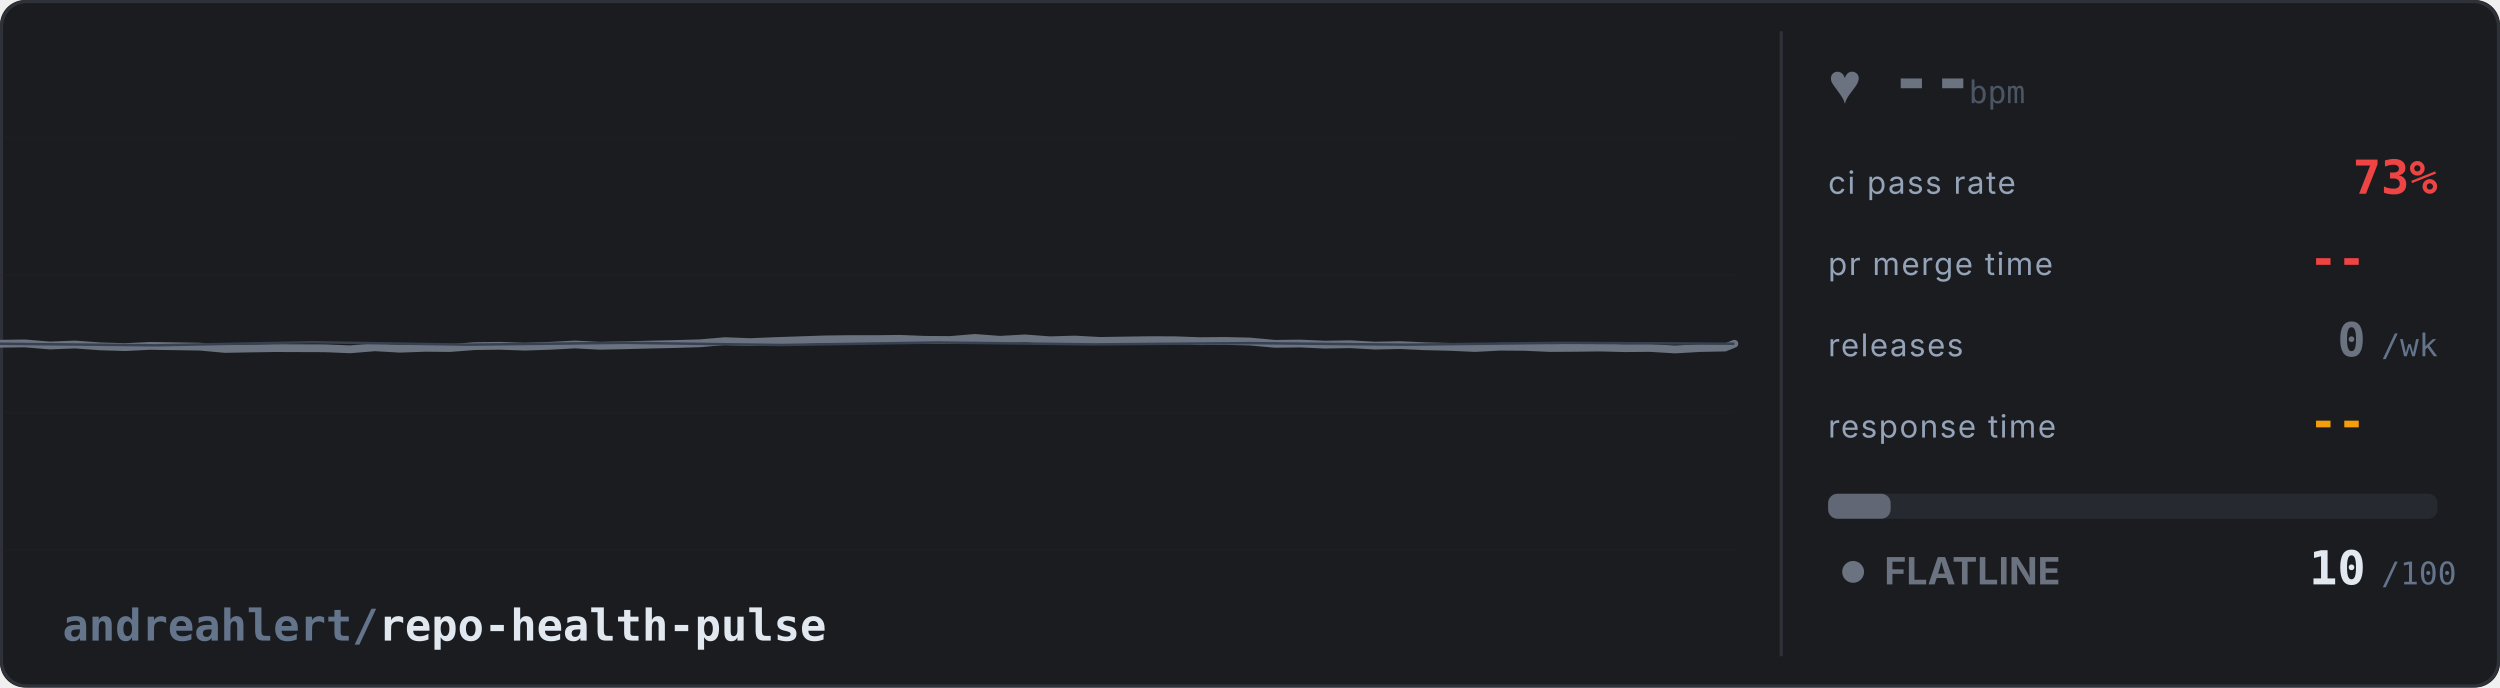
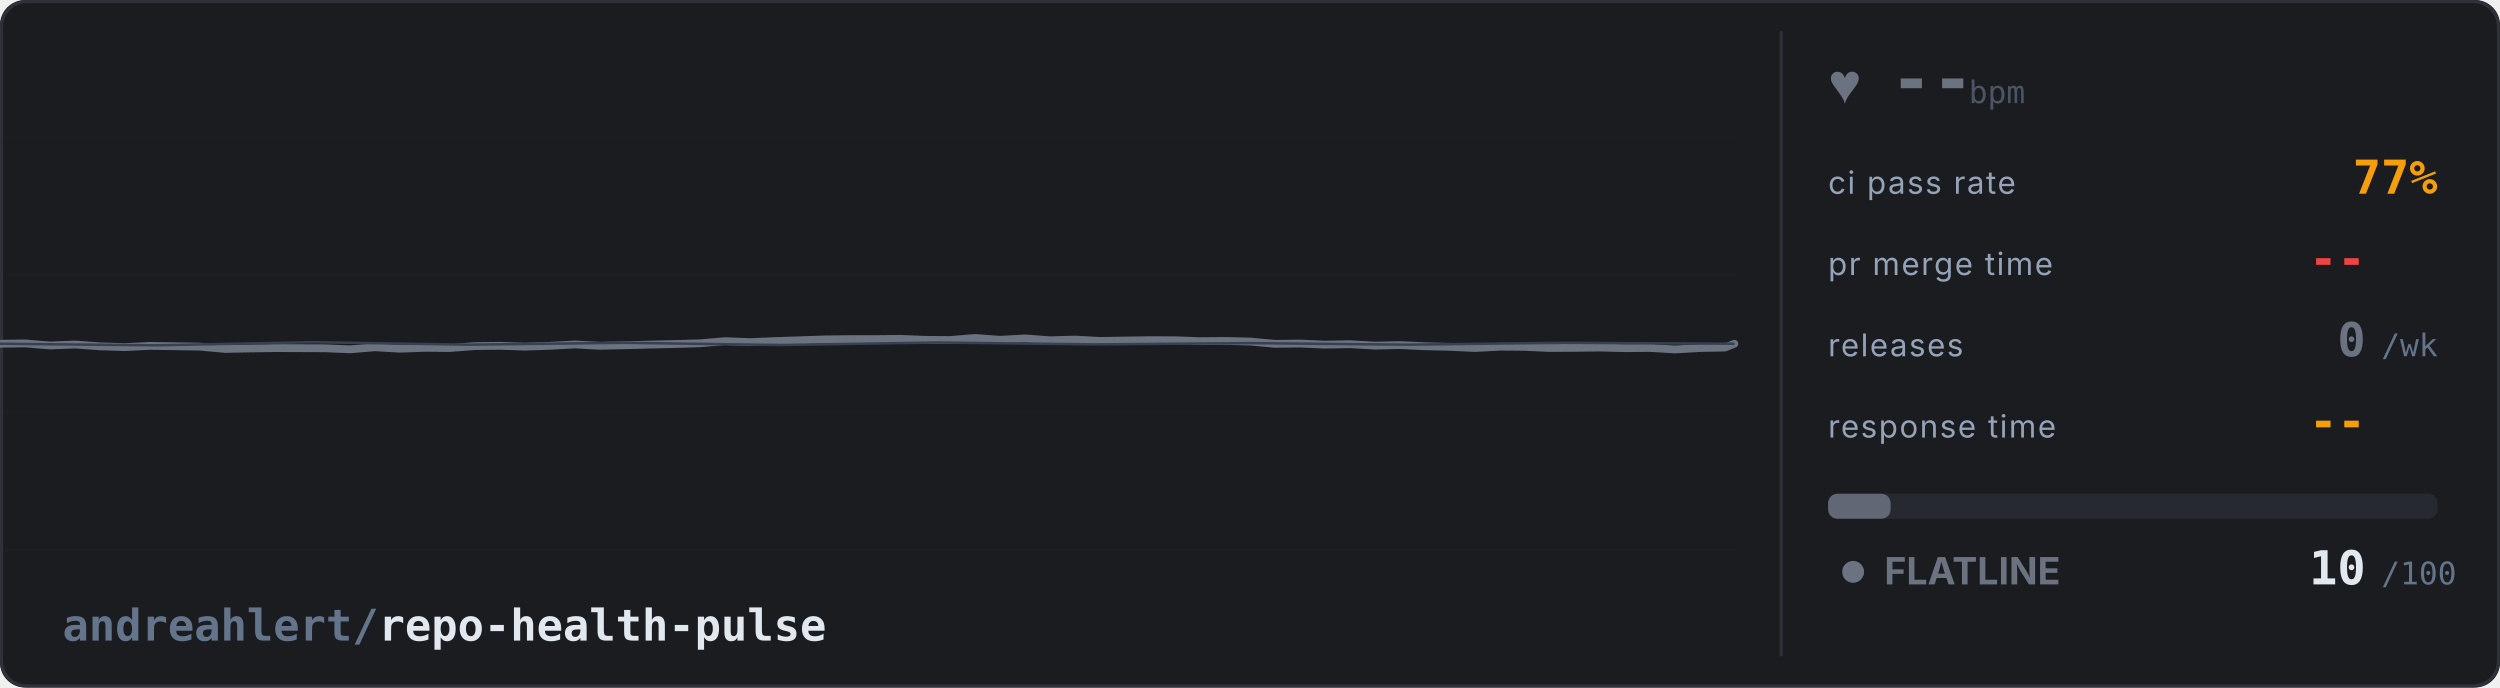
<svg xmlns="http://www.w3.org/2000/svg" width="800" height="220" viewBox="0 0 800 220">
  <defs>
    <style>
      @keyframes flat-sweep {
        0% { stroke-dashoffset: 2400; }
        100% { stroke-dashoffset: 0; }
      }
      @keyframes blink {
        0%, 100% { opacity: 1; }
        50% { opacity: 0.3; }
      }
      @keyframes pulse-glow {
        0%, 100% { opacity: 0.5; }
        50% { opacity: 1; }
      }
      @keyframes fade-slow {
        0%, 100% { opacity: 0.4; }
        50% { opacity: 0.7; }
      }
      .noise {
        fill: none;
        stroke: #374151;
        stroke-width: 0.8;
        stroke-dasharray: 1200;
        animation: flat-sweep 8s linear infinite;
      }
      .bg { fill: #1a1c20; }
      .ecg-line {
        fill: none;
        stroke: #6b7280;
        stroke-width: 2.5;
        stroke-linecap: round;
        stroke-linejoin: round;
        /* no filter - avoids render glitch */
        stroke-dasharray: 2400;
        animation: flat-sweep 6s linear infinite;
      }
      .grid-line { stroke: #262a30; stroke-width: 0.5; }
      .label { fill: #94a3b8; font-family: system-ui, -apple-system, 'Segoe UI', sans-serif; font-size: 10px; text-transform: uppercase; letter-spacing: 0.5px; }
      .val { fill: #e2e8f0; font-family: ui-monospace, 'SF Mono', Consolas, monospace; font-size: 15px; font-weight: bold; }
      .val-unit { fill: #64748b; font-family: ui-monospace, 'SF Mono', Consolas, monospace; font-size: 10px; }
-       .val-ci { fill: #ef4444; font-family: ui-monospace, 'SF Mono', Consolas, monospace; font-size: 15px; font-weight: bold;  }
+       .val-ci { fill: #f59e0b; font-family: ui-monospace, 'SF Mono', Consolas, monospace; font-size: 15px; font-weight: bold;  }
      .val-pr { fill: #ef4444; font-family: ui-monospace, 'SF Mono', Consolas, monospace; font-size: 15px; font-weight: bold; }
      .val-rel { fill: #6b7280; font-family: ui-monospace, 'SF Mono', Consolas, monospace; font-size: 15px; font-weight: bold; }
      .val-resp { fill: #f59e0b; font-family: ui-monospace, 'SF Mono', Consolas, monospace; font-size: 15px; font-weight: bold; }
      .repo-name { fill: #e2e8f0; font-family: ui-monospace, 'SF Mono', Consolas, monospace; font-size: 14px; font-weight: bold; }
      .status-text { fill: #6b7280; font-family: system-ui, -apple-system, 'Segoe UI', sans-serif; font-size: 12px; font-weight: bold; animation: fade-slow 3s ease-in-out infinite; }
      .status-dot { fill: #6b7280; animation: fade-slow 3s ease-in-out infinite; }
      .divider { stroke: #2e3238; stroke-width: 1; }
      .bar-bg { fill: #262a30; rx: 3; }
      .bar-fill { fill: #6b7280; rx: 3; opacity: 0.85; }
      .border { fill: none; stroke: #2e3238; stroke-width: 1; rx: 8; }
      .heart { fill: #6b7280; animation: pulse-glow 1s ease-in-out infinite; font-size: 18px; }
      .bpm { fill: #6b7280; font-family: ui-monospace, 'SF Mono', Consolas, monospace; font-size: 22px; font-weight: bold; }
      .bpm-unit { fill: #4b5563; font-family: ui-monospace, 'SF Mono', Consolas, monospace; font-size: 10px; }

      /* Adapt to GitHub light/dark mode */
      @media (prefers-color-scheme: light) {
        .bg { fill: #ffffff; }
        .grid-line { stroke: #e2e8f0; }
        .label { fill: #64748b; }
        .val { fill: #1e293b; }
        .val-unit { fill: #94a3b8; }
        .repo-name { fill: #1e293b; }
        .divider { stroke: #e2e8f0; }
        .bar-bg { fill: #f1f5f9; }
        .border { stroke: #e2e8f0; }
        .bpm-unit { fill: #6b728099; }
      }
    </style>
  </defs>
  <rect class="bg" width="800" height="220" rx="8" />
  <rect class="border" x="0.5" y="0.5" width="799" height="219" />
  <g opacity="0.15">
    <line class="grid-line" x1="0" y1="44" x2="555" y2="44" />
    <line class="grid-line" x1="0" y1="88" x2="555" y2="88" />
    <line class="grid-line" x1="0" y1="132" x2="555" y2="132" />
    <line class="grid-line" x1="0" y1="176" x2="555" y2="176" />
  </g>
  <path class="ecg-line" d="M 0,110 L 8,109.89 L 16,110.56 L 24,110.24 L 32,110.83 L 40,111.08 L 48,110.68 L 56,110.8 L 64,110.93 L 72,111.66 L 80,111.51 L 88,111.39 L 96,111.42 L 104,111.45 L 112,111.78 L 120,111.13 L 128,111.59 L 136,111.3 L 144,111.37 L 152,110.75 L 160,110.66 L 168,110.93 L 176,110.66 L 184,110.23 L 192,110.65 L 200,110.48 L 208,110.27 L 216,110.09 L 224,109.85 L 232,109.17 L 240,109.48 L 248,109.15 L 256,108.88 L 264,108.61 L 272,108.51 L 280,108.52 L 288,108.43 L 296,108.75 L 304,108.81 L 312,108.14 L 320,108.74 L 328,108.29 L 336,108.89 L 344,108.66 L 352,109.1 L 360,108.97 L 368,108.85 L 376,108.88 L 384,109.17 L 392,109.1 L 400,109.29 L 408,110.03 L 416,109.93 L 424,110.29 L 432,110.14 L 440,110.6 L 448,110.43 L 456,110.8 L 464,110.99 L 472,111.36 L 480,110.94 L 488,111 L 496,111.36 L 504,111.31 L 512,111.21 L 520,111.41 L 528,111.34 L 536,111.83 L 544,111.37 L 552,111.21 L 555,110" />
  <path class="noise" d="     M 0,110 L 50,110.5 L 100,109.5 L 150,110.3 L 200,109.7     L 250,110.4 L 300,109.6 L 350,110.2 L 400,109.8     L 450,110.3 L 500,109.7 L 555,110   " />
  <line class="divider" x1="570" y1="10" x2="570" y2="210" />
  <text class="heart" x="585" y="33">♥</text>
  <text class="bpm" x="605" y="33">--</text>
  <text class="bpm-unit" x="630" y="33">bpm</text>
  <text class="label" x="585" y="62">ci pass rate</text>
-   <text class="val-ci" x="780" y="62" text-anchor="end">73%</text>
+   <text class="val-ci" x="780" y="62" text-anchor="end">77%</text>
  <text class="label" x="585" y="88">pr merge time</text>
  <text class="val-pr" x="757" y="88" text-anchor="end">--</text>
  <text class="val-unit" x="762" y="88" />
  <text class="label" x="585" y="114">releases</text>
  <text class="val-rel" x="757" y="114" text-anchor="end">0</text>
  <text class="val-unit" x="762" y="114">/wk</text>
  <text class="label" x="585" y="140">response time</text>
  <text class="val-resp" x="757" y="140" text-anchor="end">--</text>
  <text class="val-unit" x="762" y="140" />
  <rect class="bar-bg" x="585" y="158" width="195" height="8" />
  <rect class="bar-fill" x="585" y="158" width="20" height="8" />
  <circle class="status-dot" cx="593" cy="183" r="3.5" />
  <text class="status-text" x="603" y="187">FLATLINE</text>
  <text class="val" x="757" y="187" text-anchor="end">10</text>
  <text class="val-unit" x="762" y="187">/100</text>
  <text class="repo-name" x="20" y="205">
    <tspan fill="#64748b">andreahlert/</tspan>repo-health-pulse
  </text>
</svg>
